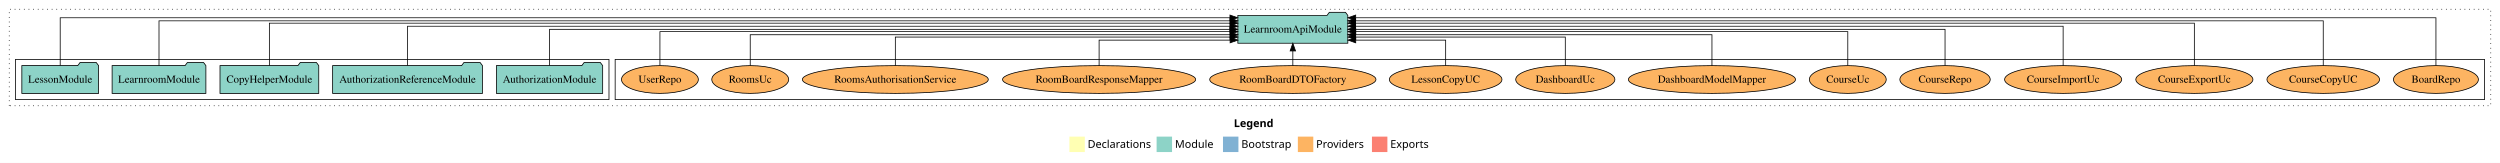
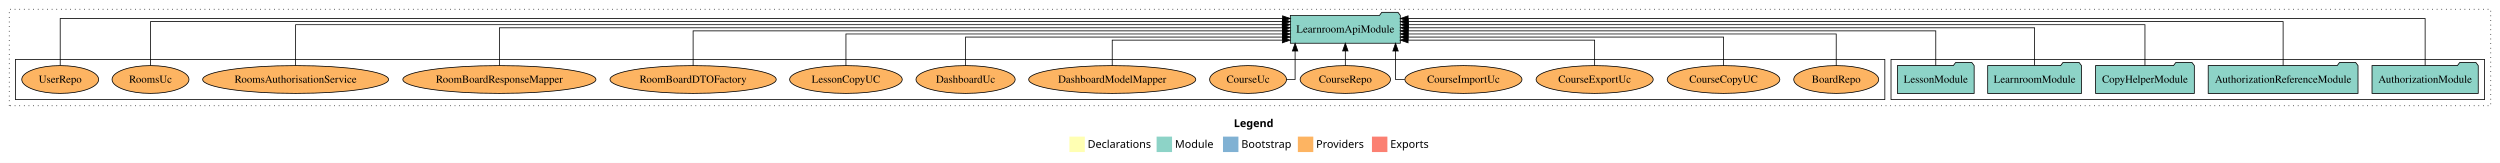
<svg xmlns="http://www.w3.org/2000/svg" width="3239pt" height="211pt" viewBox="0.00 0.00 3239.00 211.00">
  <g id="graph0" class="graph" transform="scale(1 1) rotate(0) translate(4 207)">
    <polygon fill="white" stroke="transparent" points="-4,4 -4,-207 3235,-207 3235,4 -4,4" />
    <text text-anchor="start" x="1594.51" y="-42.4" font-family="Times-12" font-weight="bold" font-size="14.00">Legend</text>
    <polygon fill="#ffffb3" stroke="transparent" points="1381.5,-10 1381.5,-30 1401.5,-30 1401.5,-10 1381.5,-10" />
    <text text-anchor="start" x="1405.13" y="-15.4" font-family="Times-12" font-size="14.00">  Declarations</text>
    <polygon fill="#8dd3c7" stroke="transparent" points="1494.5,-10 1494.5,-30 1514.5,-30 1514.5,-10 1494.5,-10" />
    <text text-anchor="start" x="1518.23" y="-15.4" font-family="Times-12" font-size="14.00">  Module</text>
    <polygon fill="#80b1d3" stroke="transparent" points="1580.5,-10 1580.5,-30 1600.5,-30 1600.5,-10 1580.5,-10" />
    <text text-anchor="start" x="1604.28" y="-15.4" font-family="Times-12" font-size="14.00">  Bootstrap</text>
    <polygon fill="#fdb462" stroke="transparent" points="1677.5,-10 1677.5,-30 1697.5,-30 1697.5,-10 1677.5,-10" />
    <text text-anchor="start" x="1701.17" y="-15.4" font-family="Times-12" font-size="14.00">  Providers</text>
    <polygon fill="#fb8072" stroke="transparent" points="1773.5,-10 1773.5,-30 1793.5,-30 1793.5,-10 1773.5,-10" />
    <text text-anchor="start" x="1797.23" y="-15.4" font-family="Times-12" font-size="14.00">  Exports</text>
    <g id="clust1" class="cluster">
      <polygon fill="none" stroke="black" stroke-dasharray="1,5" points="8,-70 8,-195 3223,-195 3223,-70 8,-70" />
    </g>
+     <g id="clust3" class="cluster">
+       <polygon fill="none" stroke="black" points="2446,-78 2446,-130 3215,-130 3215,-78 2446,-78" />
+     </g>
    <g id="clust6" class="cluster">
-       <polygon fill="none" stroke="black" points="793,-78 793,-130 3215,-130 3215,-78 793,-78" />
-     </g>
-     <g id="clust3" class="cluster">
-       <polygon fill="none" stroke="black" points="16,-78 16,-130 785,-130 785,-78 16,-78" />
+       <polygon fill="none" stroke="black" points="16,-78 16,-130 2438,-130 2438,-78 16,-78" />
    </g>
    <g id="node1" class="node">
-       <polygon fill="#8dd3c7" stroke="black" points="776.81,-122 773.81,-126 752.81,-126 749.81,-122 639.19,-122 639.19,-86 776.81,-86 776.81,-122" />
-       <text text-anchor="middle" x="708" y="-99.8" font-family="Times,serif" font-size="14.00">AuthorizationModule</text>
+       <polygon fill="#8dd3c7" stroke="black" points="3206.81,-122 3203.81,-126 3182.81,-126 3179.81,-122 3069.19,-122 3069.19,-86 3206.81,-86 3206.81,-122" />
+       <text text-anchor="middle" x="3138" y="-99.8" font-family="Times,serif" font-size="14.00">AuthorizationModule</text>
    </g>
    <g id="node6" class="node">
-       <polygon fill="#8dd3c7" stroke="black" points="1742.24,-187 1739.24,-191 1718.24,-191 1715.24,-187 1599.76,-187 1599.76,-151 1742.24,-151 1742.24,-187" />
-       <text text-anchor="middle" x="1671" y="-164.8" font-family="Times,serif" font-size="14.00">LearnroomApiModule</text>
+       <polygon fill="#8dd3c7" stroke="black" points="1810.24,-187 1807.24,-191 1786.24,-191 1783.24,-187 1667.76,-187 1667.76,-151 1810.24,-151 1810.24,-187" />
+       <text text-anchor="middle" x="1739" y="-164.8" font-family="Times,serif" font-size="14.00">LearnroomApiModule</text>
    </g>
    <g id="edge1" class="edge">
-       <path fill="none" stroke="black" d="M708,-122.11C708,-141.34 708,-169 708,-169 708,-169 1589.41,-169 1589.41,-169" />
-       <polygon fill="black" stroke="black" points="1589.41,-172.5 1599.41,-169 1589.41,-165.5 1589.41,-172.5" />
+       <path fill="none" stroke="black" d="M3138,-122.32C3138,-145.66 3138,-183 3138,-183 3138,-183 1820.3,-183 1820.3,-183" />
+       <polygon fill="black" stroke="black" points="1820.3,-179.5 1810.3,-183 1820.3,-186.5 1820.3,-179.5" />
    </g>
    <g id="node2" class="node">
-       <polygon fill="#8dd3c7" stroke="black" points="621.04,-122 618.04,-126 597.04,-126 594.04,-122 426.96,-122 426.96,-86 621.04,-86 621.04,-122" />
-       <text text-anchor="middle" x="524" y="-99.8" font-family="Times,serif" font-size="14.00">AuthorizationReferenceModule</text>
+       <polygon fill="#8dd3c7" stroke="black" points="3051.04,-122 3048.04,-126 3027.04,-126 3024.04,-122 2856.96,-122 2856.96,-86 3051.04,-86 3051.04,-122" />
+       <text text-anchor="middle" x="2954" y="-99.8" font-family="Times,serif" font-size="14.00">AuthorizationReferenceModule</text>
    </g>
    <g id="edge2" class="edge">
-       <path fill="none" stroke="black" d="M524,-122.13C524,-142.57 524,-173 524,-173 524,-173 1589.68,-173 1589.68,-173" />
-       <polygon fill="black" stroke="black" points="1589.68,-176.5 1599.68,-173 1589.68,-169.5 1589.68,-176.5" />
+       <path fill="none" stroke="black" d="M2954,-122.16C2954,-144.35 2954,-179 2954,-179 2954,-179 1820.47,-179 1820.47,-179" />
+       <polygon fill="black" stroke="black" points="1820.47,-175.5 1810.47,-179 1820.47,-182.5 1820.47,-175.5" />
    </g>
    <g id="node3" class="node">
-       <polygon fill="#8dd3c7" stroke="black" points="408.97,-122 405.97,-126 384.97,-126 381.97,-122 281.03,-122 281.03,-86 408.97,-86 408.97,-122" />
-       <text text-anchor="middle" x="345" y="-99.8" font-family="Times,serif" font-size="14.00">CopyHelperModule</text>
+       <polygon fill="#8dd3c7" stroke="black" points="2838.97,-122 2835.97,-126 2814.97,-126 2811.97,-122 2711.03,-122 2711.03,-86 2838.97,-86 2838.97,-122" />
+       <text text-anchor="middle" x="2775" y="-99.8" font-family="Times,serif" font-size="14.00">CopyHelperModule</text>
    </g>
    <g id="edge3" class="edge">
-       <path fill="none" stroke="black" d="M345,-122.04C345,-143.66 345,-177 345,-177 345,-177 1589.71,-177 1589.71,-177" />
-       <polygon fill="black" stroke="black" points="1589.71,-180.5 1599.71,-177 1589.71,-173.5 1589.71,-180.5" />
+       <path fill="none" stroke="black" d="M2775,-122.28C2775,-143.32 2775,-175 2775,-175 2775,-175 1820.62,-175 1820.62,-175" />
+       <polygon fill="black" stroke="black" points="1820.62,-171.5 1810.62,-175 1820.62,-178.5 1820.62,-171.5" />
    </g>
    <g id="node4" class="node">
-       <polygon fill="#8dd3c7" stroke="black" points="262.74,-122 259.74,-126 238.74,-126 235.74,-122 141.26,-122 141.26,-86 262.74,-86 262.74,-122" />
-       <text text-anchor="middle" x="202" y="-99.8" font-family="Times,serif" font-size="14.00">LearnroomModule</text>
+       <polygon fill="#8dd3c7" stroke="black" points="2692.74,-122 2689.74,-126 2668.74,-126 2665.74,-122 2571.26,-122 2571.26,-86 2692.74,-86 2692.74,-122" />
+       <text text-anchor="middle" x="2632" y="-99.8" font-family="Times,serif" font-size="14.00">LearnroomModule</text>
    </g>
    <g id="edge4" class="edge">
-       <path fill="none" stroke="black" d="M202,-122.01C202,-144.49 202,-180 202,-180 202,-180 1589.65,-180 1589.65,-180" />
-       <polygon fill="black" stroke="black" points="1589.65,-183.5 1599.65,-180 1589.65,-176.5 1589.65,-183.5" />
+       <path fill="none" stroke="black" d="M2632,-122.31C2632,-142.15 2632,-171 2632,-171 2632,-171 1820.57,-171 1820.57,-171" />
+       <polygon fill="black" stroke="black" points="1820.57,-167.5 1810.57,-171 1820.57,-174.5 1820.57,-167.5" />
    </g>
    <g id="node5" class="node">
-       <polygon fill="#8dd3c7" stroke="black" points="123.71,-122 120.71,-126 99.71,-126 96.71,-122 24.29,-122 24.29,-86 123.71,-86 123.71,-122" />
-       <text text-anchor="middle" x="74" y="-99.8" font-family="Times,serif" font-size="14.00">LessonModule</text>
+       <polygon fill="#8dd3c7" stroke="black" points="2553.71,-122 2550.71,-126 2529.71,-126 2526.71,-122 2454.29,-122 2454.29,-86 2553.71,-86 2553.71,-122" />
+       <text text-anchor="middle" x="2504" y="-99.8" font-family="Times,serif" font-size="14.00">LessonModule</text>
    </g>
    <g id="edge5" class="edge">
-       <path fill="none" stroke="black" d="M74,-122.15C74,-145.76 74,-184 74,-184 74,-184 1589.54,-184 1589.54,-184" />
-       <polygon fill="black" stroke="black" points="1589.54,-187.5 1599.54,-184 1589.54,-180.5 1589.54,-187.5" />
+       <path fill="none" stroke="black" d="M2504,-122.22C2504,-140.83 2504,-167 2504,-167 2504,-167 1820.28,-167 1820.28,-167" />
+       <polygon fill="black" stroke="black" points="1820.28,-163.5 1810.28,-167 1820.28,-170.5 1820.28,-163.5" />
    </g>
    <g id="node7" class="node">
-       <ellipse fill="#fdb462" stroke="black" cx="3152" cy="-104" rx="55.04" ry="18" />
-       <text text-anchor="middle" x="3152" y="-99.8" font-family="Times,serif" font-size="14.00">BoardRepo</text>
+       <ellipse fill="#fdb462" stroke="black" cx="2375" cy="-104" rx="55.04" ry="18" />
+       <text text-anchor="middle" x="2375" y="-99.8" font-family="Times,serif" font-size="14.00">BoardRepo</text>
    </g>
    <g id="edge6" class="edge">
-       <path fill="none" stroke="black" d="M3152,-122.15C3152,-145.76 3152,-184 3152,-184 3152,-184 1752.43,-184 1752.43,-184" />
-       <polygon fill="black" stroke="black" points="1752.43,-180.5 1742.43,-184 1752.43,-187.5 1752.43,-180.5" />
+       <path fill="none" stroke="black" d="M2375,-122.02C2375,-139.37 2375,-163 2375,-163 2375,-163 1820.41,-163 1820.41,-163" />
+       <polygon fill="black" stroke="black" points="1820.41,-159.5 1810.41,-163 1820.41,-166.5 1820.41,-159.5" />
    </g>
    <g id="node8" class="node">
-       <ellipse fill="#fdb462" stroke="black" cx="3006" cy="-104" rx="72.96" ry="18" />
-       <text text-anchor="middle" x="3006" y="-99.8" font-family="Times,serif" font-size="14.00">CourseCopyUC</text>
+       <ellipse fill="#fdb462" stroke="black" cx="2229" cy="-104" rx="72.96" ry="18" />
+       <text text-anchor="middle" x="2229" y="-99.8" font-family="Times,serif" font-size="14.00">CourseCopyUC</text>
    </g>
    <g id="edge7" class="edge">
-       <path fill="none" stroke="black" d="M3006,-122.01C3006,-144.49 3006,-180 3006,-180 3006,-180 1752.3,-180 1752.3,-180" />
-       <polygon fill="black" stroke="black" points="1752.3,-176.5 1742.3,-180 1752.3,-183.5 1752.3,-176.5" />
+       <path fill="none" stroke="black" d="M2229,-122.01C2229,-138.05 2229,-159 2229,-159 2229,-159 1820.25,-159 1820.25,-159" />
+       <polygon fill="black" stroke="black" points="1820.25,-155.5 1810.25,-159 1820.25,-162.5 1820.25,-155.5" />
    </g>
    <g id="node9" class="node">
-       <ellipse fill="#fdb462" stroke="black" cx="2839" cy="-104" rx="75.86" ry="18" />
-       <text text-anchor="middle" x="2839" y="-99.8" font-family="Times,serif" font-size="14.00">CourseExportUc</text>
+       <ellipse fill="#fdb462" stroke="black" cx="2062" cy="-104" rx="75.86" ry="18" />
+       <text text-anchor="middle" x="2062" y="-99.8" font-family="Times,serif" font-size="14.00">CourseExportUc</text>
    </g>
    <g id="edge8" class="edge">
-       <path fill="none" stroke="black" d="M2839,-122.04C2839,-143.66 2839,-177 2839,-177 2839,-177 1752.31,-177 1752.31,-177" />
-       <polygon fill="black" stroke="black" points="1752.31,-173.5 1742.31,-177 1752.31,-180.5 1752.31,-173.5" />
+       <path fill="none" stroke="black" d="M2062,-122.12C2062,-136.78 2062,-155 2062,-155 2062,-155 1820.28,-155 1820.28,-155" />
+       <polygon fill="black" stroke="black" points="1820.28,-151.5 1810.28,-155 1820.28,-158.5 1820.28,-151.5" />
    </g>
    <g id="node10" class="node">
-       <ellipse fill="#fdb462" stroke="black" cx="2669" cy="-104" rx="75.86" ry="18" />
-       <text text-anchor="middle" x="2669" y="-99.8" font-family="Times,serif" font-size="14.00">CourseImportUc</text>
+       <ellipse fill="#fdb462" stroke="black" cx="1892" cy="-104" rx="75.86" ry="18" />
+       <text text-anchor="middle" x="1892" y="-99.8" font-family="Times,serif" font-size="14.00">CourseImportUc</text>
    </g>
    <g id="edge9" class="edge">
-       <path fill="none" stroke="black" d="M2669,-122.13C2669,-142.57 2669,-173 2669,-173 2669,-173 1752.37,-173 1752.37,-173" />
-       <polygon fill="black" stroke="black" points="1752.37,-169.5 1742.37,-173 1752.37,-176.5 1752.37,-169.5" />
+       <path fill="none" stroke="black" d="M1815.93,-104C1808.74,-104 1804.07,-104 1804.07,-104 1804.07,-104 1804.07,-140.89 1804.07,-140.89" />
+       <polygon fill="black" stroke="black" points="1800.57,-140.89 1804.07,-150.89 1807.57,-140.89 1800.57,-140.89" />
    </g>
    <g id="node11" class="node">
-       <ellipse fill="#fdb462" stroke="black" cx="2516" cy="-104" rx="58.55" ry="18" />
-       <text text-anchor="middle" x="2516" y="-99.8" font-family="Times,serif" font-size="14.00">CourseRepo</text>
+       <ellipse fill="#fdb462" stroke="black" cx="1739" cy="-104" rx="58.55" ry="18" />
+       <text text-anchor="middle" x="1739" y="-99.8" font-family="Times,serif" font-size="14.00">CourseRepo</text>
    </g>
    <g id="edge10" class="edge">
-       <path fill="none" stroke="black" d="M2516,-122.11C2516,-141.34 2516,-169 2516,-169 2516,-169 1752.32,-169 1752.32,-169" />
-       <polygon fill="black" stroke="black" points="1752.32,-165.5 1742.32,-169 1752.32,-172.5 1752.32,-165.5" />
+       <path fill="none" stroke="black" d="M1739,-122.11C1739,-122.11 1739,-140.99 1739,-140.99" />
+       <polygon fill="black" stroke="black" points="1735.5,-140.99 1739,-150.99 1742.5,-140.99 1735.5,-140.99" />
    </g>
    <g id="node12" class="node">
-       <ellipse fill="#fdb462" stroke="black" cx="2390" cy="-104" rx="49.8" ry="18" />
-       <text text-anchor="middle" x="2390" y="-99.8" font-family="Times,serif" font-size="14.00">CourseUc</text>
+       <ellipse fill="#fdb462" stroke="black" cx="1613" cy="-104" rx="49.8" ry="18" />
+       <text text-anchor="middle" x="1613" y="-99.8" font-family="Times,serif" font-size="14.00">CourseUc</text>
    </g>
    <g id="edge11" class="edge">
-       <path fill="none" stroke="black" d="M2390,-122.27C2390,-140.56 2390,-166 2390,-166 2390,-166 1752.57,-166 1752.57,-166" />
-       <polygon fill="black" stroke="black" points="1752.57,-162.5 1742.57,-166 1752.57,-169.5 1752.57,-162.5" />
+       <path fill="none" stroke="black" d="M1662.75,-104C1669.37,-104 1673.93,-104 1673.93,-104 1673.93,-104 1673.93,-140.89 1673.93,-140.89" />
+       <polygon fill="black" stroke="black" points="1670.43,-140.89 1673.93,-150.89 1677.43,-140.89 1670.43,-140.89" />
    </g>
    <g id="node13" class="node">
-       <ellipse fill="#fdb462" stroke="black" cx="2214" cy="-104" rx="108.21" ry="18" />
-       <text text-anchor="middle" x="2214" y="-99.8" font-family="Times,serif" font-size="14.00">DashboardModelMapper</text>
+       <ellipse fill="#fdb462" stroke="black" cx="1437" cy="-104" rx="108.21" ry="18" />
+       <text text-anchor="middle" x="1437" y="-99.8" font-family="Times,serif" font-size="14.00">DashboardModelMapper</text>
    </g>
    <g id="edge12" class="edge">
-       <path fill="none" stroke="black" d="M2214,-122.03C2214,-139.06 2214,-162 2214,-162 2214,-162 1752.27,-162 1752.27,-162" />
-       <polygon fill="black" stroke="black" points="1752.27,-158.5 1742.27,-162 1752.27,-165.5 1752.27,-158.5" />
+       <path fill="none" stroke="black" d="M1437,-122.12C1437,-136.78 1437,-155 1437,-155 1437,-155 1657.43,-155 1657.43,-155" />
+       <polygon fill="black" stroke="black" points="1657.43,-158.5 1667.43,-155 1657.43,-151.5 1657.43,-158.5" />
    </g>
    <g id="node14" class="node">
-       <ellipse fill="#fdb462" stroke="black" cx="2024" cy="-104" rx="64.25" ry="18" />
-       <text text-anchor="middle" x="2024" y="-99.8" font-family="Times,serif" font-size="14.00">DashboardUc</text>
+       <ellipse fill="#fdb462" stroke="black" cx="1247" cy="-104" rx="64.25" ry="18" />
+       <text text-anchor="middle" x="1247" y="-99.8" font-family="Times,serif" font-size="14.00">DashboardUc</text>
    </g>
    <g id="edge13" class="edge">
-       <path fill="none" stroke="black" d="M2024,-122.01C2024,-138.05 2024,-159 2024,-159 2024,-159 1752.43,-159 1752.43,-159" />
-       <polygon fill="black" stroke="black" points="1752.43,-155.5 1742.43,-159 1752.43,-162.5 1752.43,-155.5" />
+       <path fill="none" stroke="black" d="M1247,-122.01C1247,-138.05 1247,-159 1247,-159 1247,-159 1657.72,-159 1657.72,-159" />
+       <polygon fill="black" stroke="black" points="1657.72,-162.5 1667.72,-159 1657.72,-155.5 1657.72,-162.5" />
    </g>
    <g id="node15" class="node">
-       <ellipse fill="#fdb462" stroke="black" cx="1869" cy="-104" rx="72.96" ry="18" />
-       <text text-anchor="middle" x="1869" y="-99.8" font-family="Times,serif" font-size="14.00">LessonCopyUC</text>
+       <ellipse fill="#fdb462" stroke="black" cx="1092" cy="-104" rx="72.96" ry="18" />
+       <text text-anchor="middle" x="1092" y="-99.8" font-family="Times,serif" font-size="14.00">LessonCopyUC</text>
    </g>
    <g id="edge14" class="edge">
-       <path fill="none" stroke="black" d="M1869,-122.12C1869,-136.78 1869,-155 1869,-155 1869,-155 1752.48,-155 1752.48,-155" />
-       <polygon fill="black" stroke="black" points="1752.48,-151.5 1742.48,-155 1752.48,-158.5 1752.48,-151.5" />
+       <path fill="none" stroke="black" d="M1092,-122.02C1092,-139.37 1092,-163 1092,-163 1092,-163 1657.6,-163 1657.6,-163" />
+       <polygon fill="black" stroke="black" points="1657.6,-166.5 1667.6,-163 1657.6,-159.5 1657.6,-166.5" />
    </g>
    <g id="node16" class="node">
-       <ellipse fill="#fdb462" stroke="black" cx="1671" cy="-104" rx="107.67" ry="18" />
-       <text text-anchor="middle" x="1671" y="-99.8" font-family="Times,serif" font-size="14.00">RoomBoardDTOFactory</text>
+       <ellipse fill="#fdb462" stroke="black" cx="894" cy="-104" rx="107.67" ry="18" />
+       <text text-anchor="middle" x="894" y="-99.8" font-family="Times,serif" font-size="14.00">RoomBoardDTOFactory</text>
    </g>
    <g id="edge15" class="edge">
-       <path fill="none" stroke="black" d="M1671,-122.11C1671,-122.11 1671,-140.99 1671,-140.99" />
-       <polygon fill="black" stroke="black" points="1667.5,-140.99 1671,-150.99 1674.5,-140.99 1667.5,-140.99" />
+       <path fill="none" stroke="black" d="M894,-122.22C894,-140.83 894,-167 894,-167 894,-167 1657.68,-167 1657.68,-167" />
+       <polygon fill="black" stroke="black" points="1657.68,-170.5 1667.68,-167 1657.68,-163.5 1657.68,-170.5" />
    </g>
    <g id="node17" class="node">
-       <ellipse fill="#fdb462" stroke="black" cx="1420" cy="-104" rx="125.07" ry="18" />
-       <text text-anchor="middle" x="1420" y="-99.8" font-family="Times,serif" font-size="14.00">RoomBoardResponseMapper</text>
+       <ellipse fill="#fdb462" stroke="black" cx="643" cy="-104" rx="125.07" ry="18" />
+       <text text-anchor="middle" x="643" y="-99.8" font-family="Times,serif" font-size="14.00">RoomBoardResponseMapper</text>
    </g>
    <g id="edge16" class="edge">
-       <path fill="none" stroke="black" d="M1420,-122.12C1420,-136.78 1420,-155 1420,-155 1420,-155 1589.74,-155 1589.74,-155" />
-       <polygon fill="black" stroke="black" points="1589.74,-158.5 1599.74,-155 1589.74,-151.5 1589.74,-158.5" />
+       <path fill="none" stroke="black" d="M643,-122.31C643,-142.15 643,-171 643,-171 643,-171 1657.51,-171 1657.51,-171" />
+       <polygon fill="black" stroke="black" points="1657.51,-174.5 1667.51,-171 1657.51,-167.5 1657.51,-174.5" />
    </g>
    <g id="node18" class="node">
-       <ellipse fill="#fdb462" stroke="black" cx="1156" cy="-104" rx="120.42" ry="18" />
-       <text text-anchor="middle" x="1156" y="-99.8" font-family="Times,serif" font-size="14.00">RoomsAuthorisationService</text>
+       <ellipse fill="#fdb462" stroke="black" cx="379" cy="-104" rx="120.42" ry="18" />
+       <text text-anchor="middle" x="379" y="-99.8" font-family="Times,serif" font-size="14.00">RoomsAuthorisationService</text>
    </g>
    <g id="edge17" class="edge">
-       <path fill="none" stroke="black" d="M1156,-122.01C1156,-138.05 1156,-159 1156,-159 1156,-159 1589.66,-159 1589.66,-159" />
-       <polygon fill="black" stroke="black" points="1589.66,-162.5 1599.66,-159 1589.66,-155.5 1589.66,-162.5" />
+       <path fill="none" stroke="black" d="M379,-122.28C379,-143.32 379,-175 379,-175 379,-175 1657.32,-175 1657.32,-175" />
+       <polygon fill="black" stroke="black" points="1657.32,-178.5 1667.32,-175 1657.32,-171.5 1657.32,-178.5" />
    </g>
    <g id="node19" class="node">
-       <ellipse fill="#fdb462" stroke="black" cx="968" cy="-104" rx="49.82" ry="18" />
-       <text text-anchor="middle" x="968" y="-99.8" font-family="Times,serif" font-size="14.00">RoomsUc</text>
+       <ellipse fill="#fdb462" stroke="black" cx="191" cy="-104" rx="49.82" ry="18" />
+       <text text-anchor="middle" x="191" y="-99.8" font-family="Times,serif" font-size="14.00">RoomsUc</text>
    </g>
    <g id="edge18" class="edge">
-       <path fill="none" stroke="black" d="M968,-122.03C968,-139.06 968,-162 968,-162 968,-162 1589.72,-162 1589.72,-162" />
-       <polygon fill="black" stroke="black" points="1589.72,-165.5 1599.72,-162 1589.72,-158.5 1589.72,-165.5" />
+       <path fill="none" stroke="black" d="M191,-122.16C191,-144.35 191,-179 191,-179 191,-179 1657.7,-179 1657.7,-179" />
+       <polygon fill="black" stroke="black" points="1657.7,-182.5 1667.7,-179 1657.7,-175.5 1657.7,-182.5" />
    </g>
    <g id="node20" class="node">
-       <ellipse fill="#fdb462" stroke="black" cx="851" cy="-104" rx="49.8" ry="18" />
-       <text text-anchor="middle" x="851" y="-99.8" font-family="Times,serif" font-size="14.00">UserRepo</text>
+       <ellipse fill="#fdb462" stroke="black" cx="74" cy="-104" rx="49.8" ry="18" />
+       <text text-anchor="middle" x="74" y="-99.8" font-family="Times,serif" font-size="14.00">UserRepo</text>
    </g>
    <g id="edge19" class="edge">
-       <path fill="none" stroke="black" d="M851,-122.27C851,-140.56 851,-166 851,-166 851,-166 1589.66,-166 1589.66,-166" />
-       <polygon fill="black" stroke="black" points="1589.66,-169.5 1599.66,-166 1589.66,-162.5 1589.66,-169.5" />
+       <path fill="none" stroke="black" d="M74,-122.32C74,-145.66 74,-183 74,-183 74,-183 1657.72,-183 1657.72,-183" />
+       <polygon fill="black" stroke="black" points="1657.72,-186.5 1667.72,-183 1657.72,-179.5 1657.72,-186.5" />
    </g>
  </g>
</svg>
